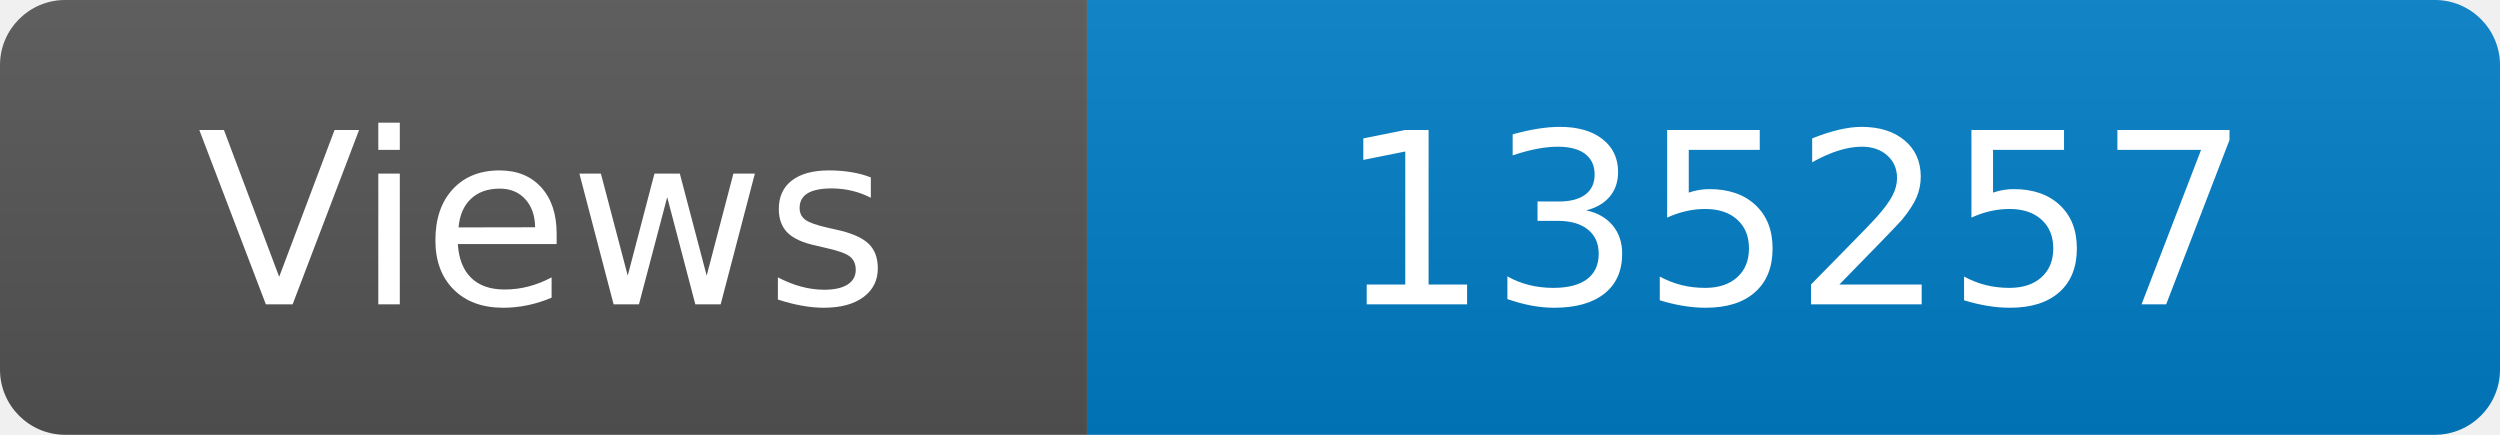
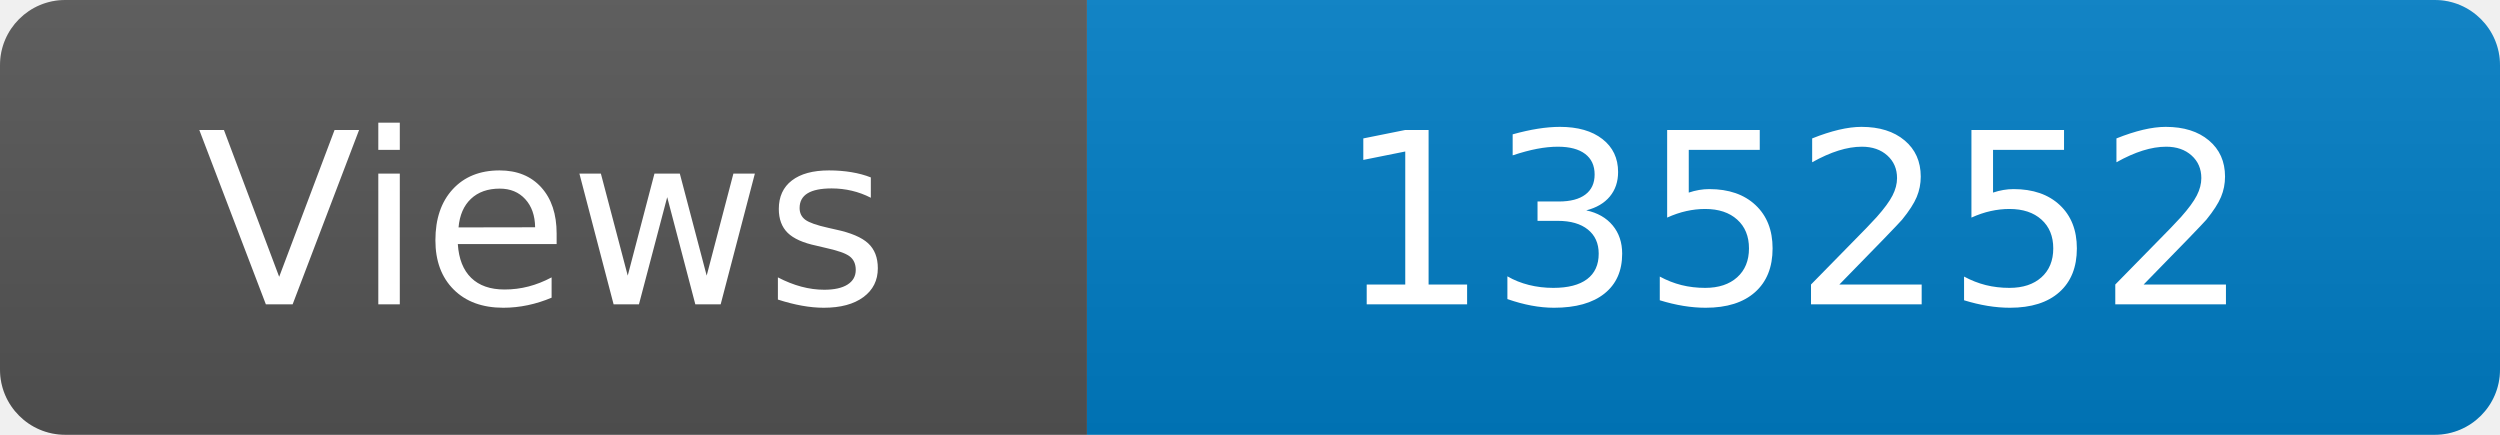
<svg xmlns="http://www.w3.org/2000/svg" width="115" height="20" role="img" aria-label="Maintained?: yes">
  <linearGradient id="s" x2="0" y2="100%">
    <stop offset="0" stop-color="#bbb" stop-opacity=".1" />
    <stop offset="1" stop-opacity=".1" />
  </linearGradient>
  <clipPath id="r">
    <rect width="115" height="20" rx="3" fill="#fff" />
  </clipPath>
  <g clip-path="url(#r)">
    <rect width="50" height="20" fill="#555" />
    <rect x="50" width="160" height="20" fill="#007ec6" />
    <rect width="115" height="20" fill="url(#s)" />
  </g>
  <g fill="#fff" text-anchor="middle" font-family="Verdana,Geneva,DejaVu Sans,sans-serif" font-size="110">
    <text x="250" y="140" transform="scale(.1)" fill="#fff">Views</text>
-     <text x="825" y="140" transform="scale(.1)" fill="#fff">135257</text>
+     <text x="825" y="140" transform="scale(.1)" fill="#fff">135252</text>
  </g>
</svg>
